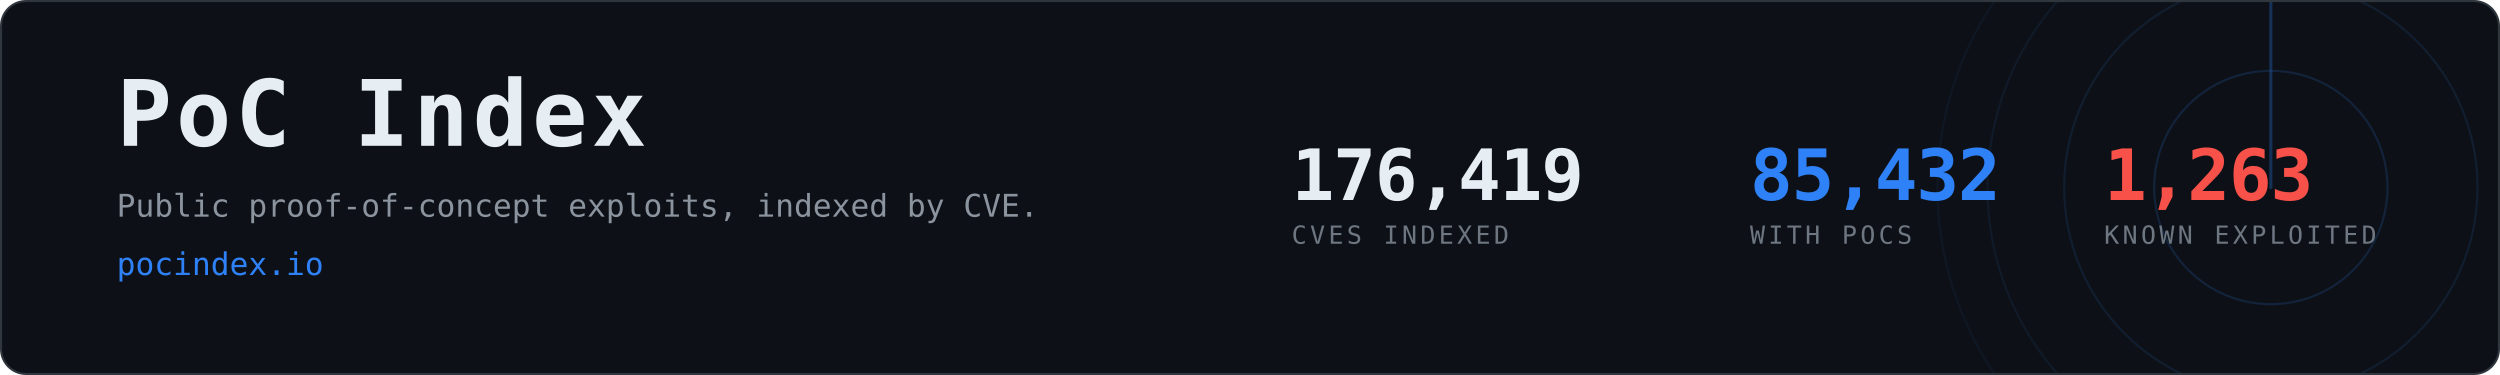
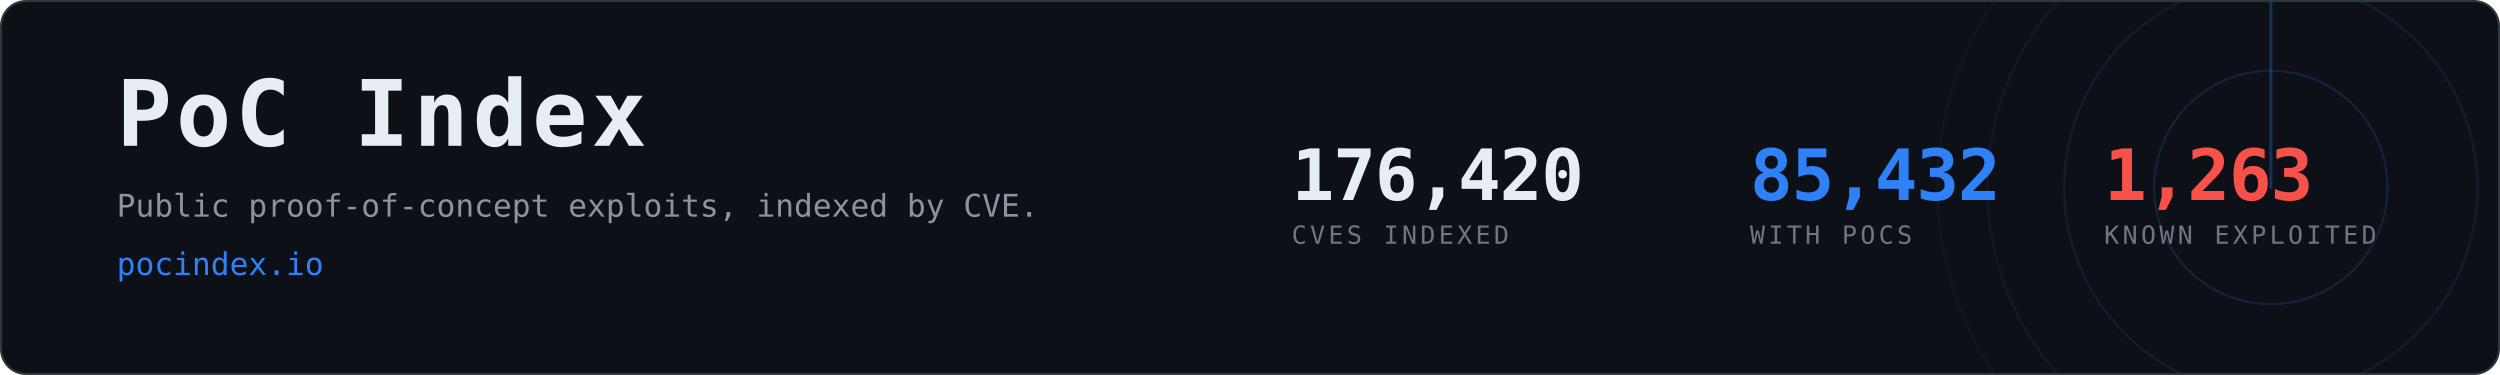
<svg xmlns="http://www.w3.org/2000/svg" width="1200" height="180" viewBox="0 0 1200 180" role="img" aria-label="PoC Index, 85,432 CVEs with public proof-of-concept exploits">
  <clipPath id="card">
    <rect x="1" y="1" width="1198" height="178" rx="12" />
  </clipPath>
  <rect x="0.5" y="0.5" width="1199" height="179" rx="12" fill="#0d1117" stroke="#30363d" />
  <g clip-path="url(#card)" opacity="0.6">
    <g>
      <circle cx="1090" cy="90" r="56.0" fill="none" stroke="#2f81f7" stroke-width="1" opacity="0.270" />
      <circle cx="1090" cy="90" r="99.2" fill="none" stroke="#2f81f7" stroke-width="1" opacity="0.195" />
      <circle cx="1090" cy="90" r="136.0" fill="none" stroke="#2f81f7" stroke-width="1" opacity="0.135" />
      <circle cx="1090" cy="90" r="160.0" fill="none" stroke="#2f81f7" stroke-width="1" opacity="0.090" />
      <line x1="1090" y1="90" x2="1090" y2="-70.0" stroke="#2f81f7" stroke-width="1.5" stroke-linecap="round" opacity="0.480">
        <animateTransform attributeName="transform" type="rotate" from="0 1090 90" to="360 1090 90" dur="8s" repeatCount="indefinite" />
      </line>
    </g>
  </g>
  <text x="56" y="70" font-family="ui-monospace,SFMono-Regular,Menlo,Consolas,monospace" font-size="44" font-weight="700" fill="#e6edf3" letter-spacing="2">PoC Index</text>
  <text x="56" y="104" font-family="ui-monospace,SFMono-Regular,Menlo,Consolas,monospace" font-size="15" fill="#8b949e">
    Public proof-of-concept exploits, indexed by CVE.</text>
  <text x="56" y="132" font-family="ui-monospace,SFMono-Regular,Menlo,Consolas,monospace" font-size="15" fill="#2f81f7">pocindex.io</text>
-   <text x="620" y="96" font-family="ui-monospace,SFMono-Regular,Menlo,Consolas,monospace" font-size="34" font-weight="700" fill="#e6edf3" letter-spacing="-0.5">176,419</text>
+   <text x="620" y="96" font-family="ui-monospace,SFMono-Regular,Menlo,Consolas,monospace" font-size="34" font-weight="700" fill="#e6edf3" letter-spacing="-0.5">176,420</text>
  <text x="620" y="117" font-family="ui-monospace,SFMono-Regular,Menlo,Consolas,monospace" font-size="12" fill="#6e7681" letter-spacing="1.6">CVES INDEXED</text>
  <text x="840" y="96" font-family="ui-monospace,SFMono-Regular,Menlo,Consolas,monospace" font-size="34" font-weight="700" fill="#2f81f7" letter-spacing="-0.5">85,432</text>
  <text x="840" y="117" font-family="ui-monospace,SFMono-Regular,Menlo,Consolas,monospace" font-size="12" fill="#6e7681" letter-spacing="1.6">WITH POCS</text>
  <text x="1010" y="96" font-family="ui-monospace,SFMono-Regular,Menlo,Consolas,monospace" font-size="34" font-weight="700" fill="#f85149" letter-spacing="-0.5">1,263</text>
  <text x="1010" y="117" font-family="ui-monospace,SFMono-Regular,Menlo,Consolas,monospace" font-size="12" fill="#6e7681" letter-spacing="1.6">KNOWN EXPLOITED</text>
</svg>
